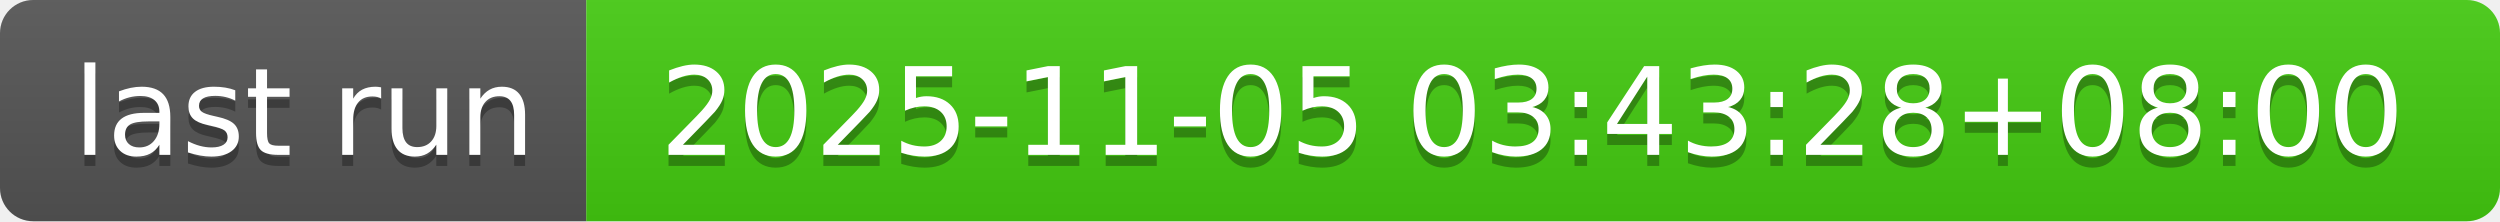
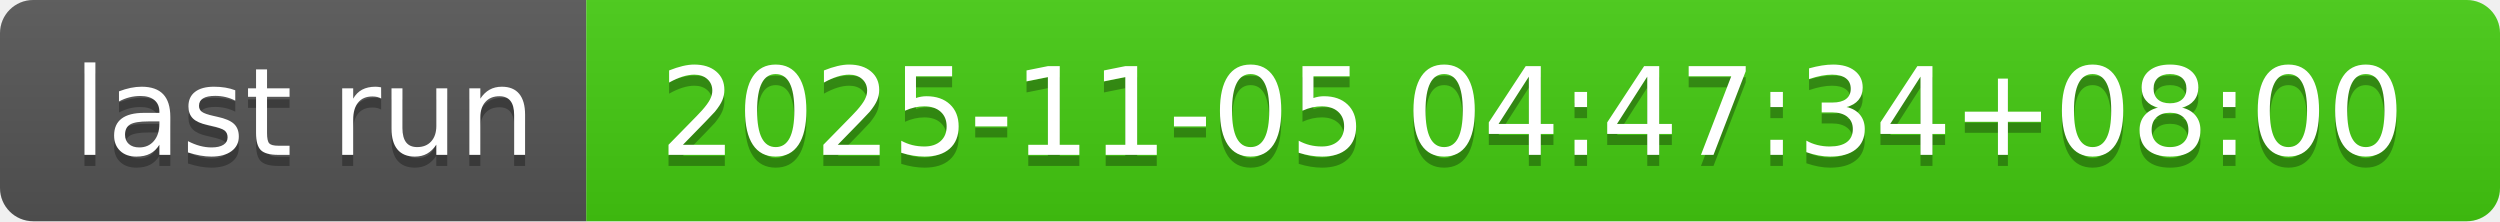
- <svg xmlns="http://www.w3.org/2000/svg" width="226" height="20" role="img" aria-label="last run: 2025-11-05 03:43:28+08:00">
+ <svg xmlns="http://www.w3.org/2000/svg" width="226" height="20" role="img" aria-label="last run: 2025-11-05 04:47:34+08:00">
  <linearGradient id="s" x2="0" y2="100%">
    <stop offset="0" stop-color="#bbb" stop-opacity=".1" />
    <stop offset="1" stop-opacity=".1" />
  </linearGradient>
  <clipPath id="r">
    <rect width="226" height="20" rx="3" fill="#fff" />
  </clipPath>
  <g clip-path="url(#r)">
    <rect width="53" height="20" fill="#555" />
    <rect x="53" width="173" height="20" fill="#4c1" />
    <rect width="226" height="20" fill="url(#s)" />
  </g>
  <g fill="#fff" text-anchor="middle" font-family="Verdana,Geneva,DejaVu Sans,sans-serif" text-rendering="geometricPrecision" font-size="110">
    <text aria-hidden="true" x="275" y="150" fill="#010101" fill-opacity=".3" transform="scale(.1)" textLength="430">last run</text>
    <text x="275" y="140" transform="scale(.1)" fill="#fff" textLength="430">last run</text>
-     <text aria-hidden="true" x="1385" y="150" fill="#010101" fill-opacity=".3" transform="scale(.1)" textLength="1630">2025-11-05 03:43:28+08:00</text>
-     <text x="1385" y="140" transform="scale(.1)" fill="#fff" textLength="1630">2025-11-05 03:43:28+08:00</text>
+     <text aria-hidden="true" x="1385" y="150" fill="#010101" fill-opacity=".3" transform="scale(.1)" textLength="1630">2025-11-05 04:47:34+08:00</text>
+     <text x="1385" y="140" transform="scale(.1)" fill="#fff" textLength="1630">2025-11-05 04:47:34+08:00</text>
  </g>
</svg>
